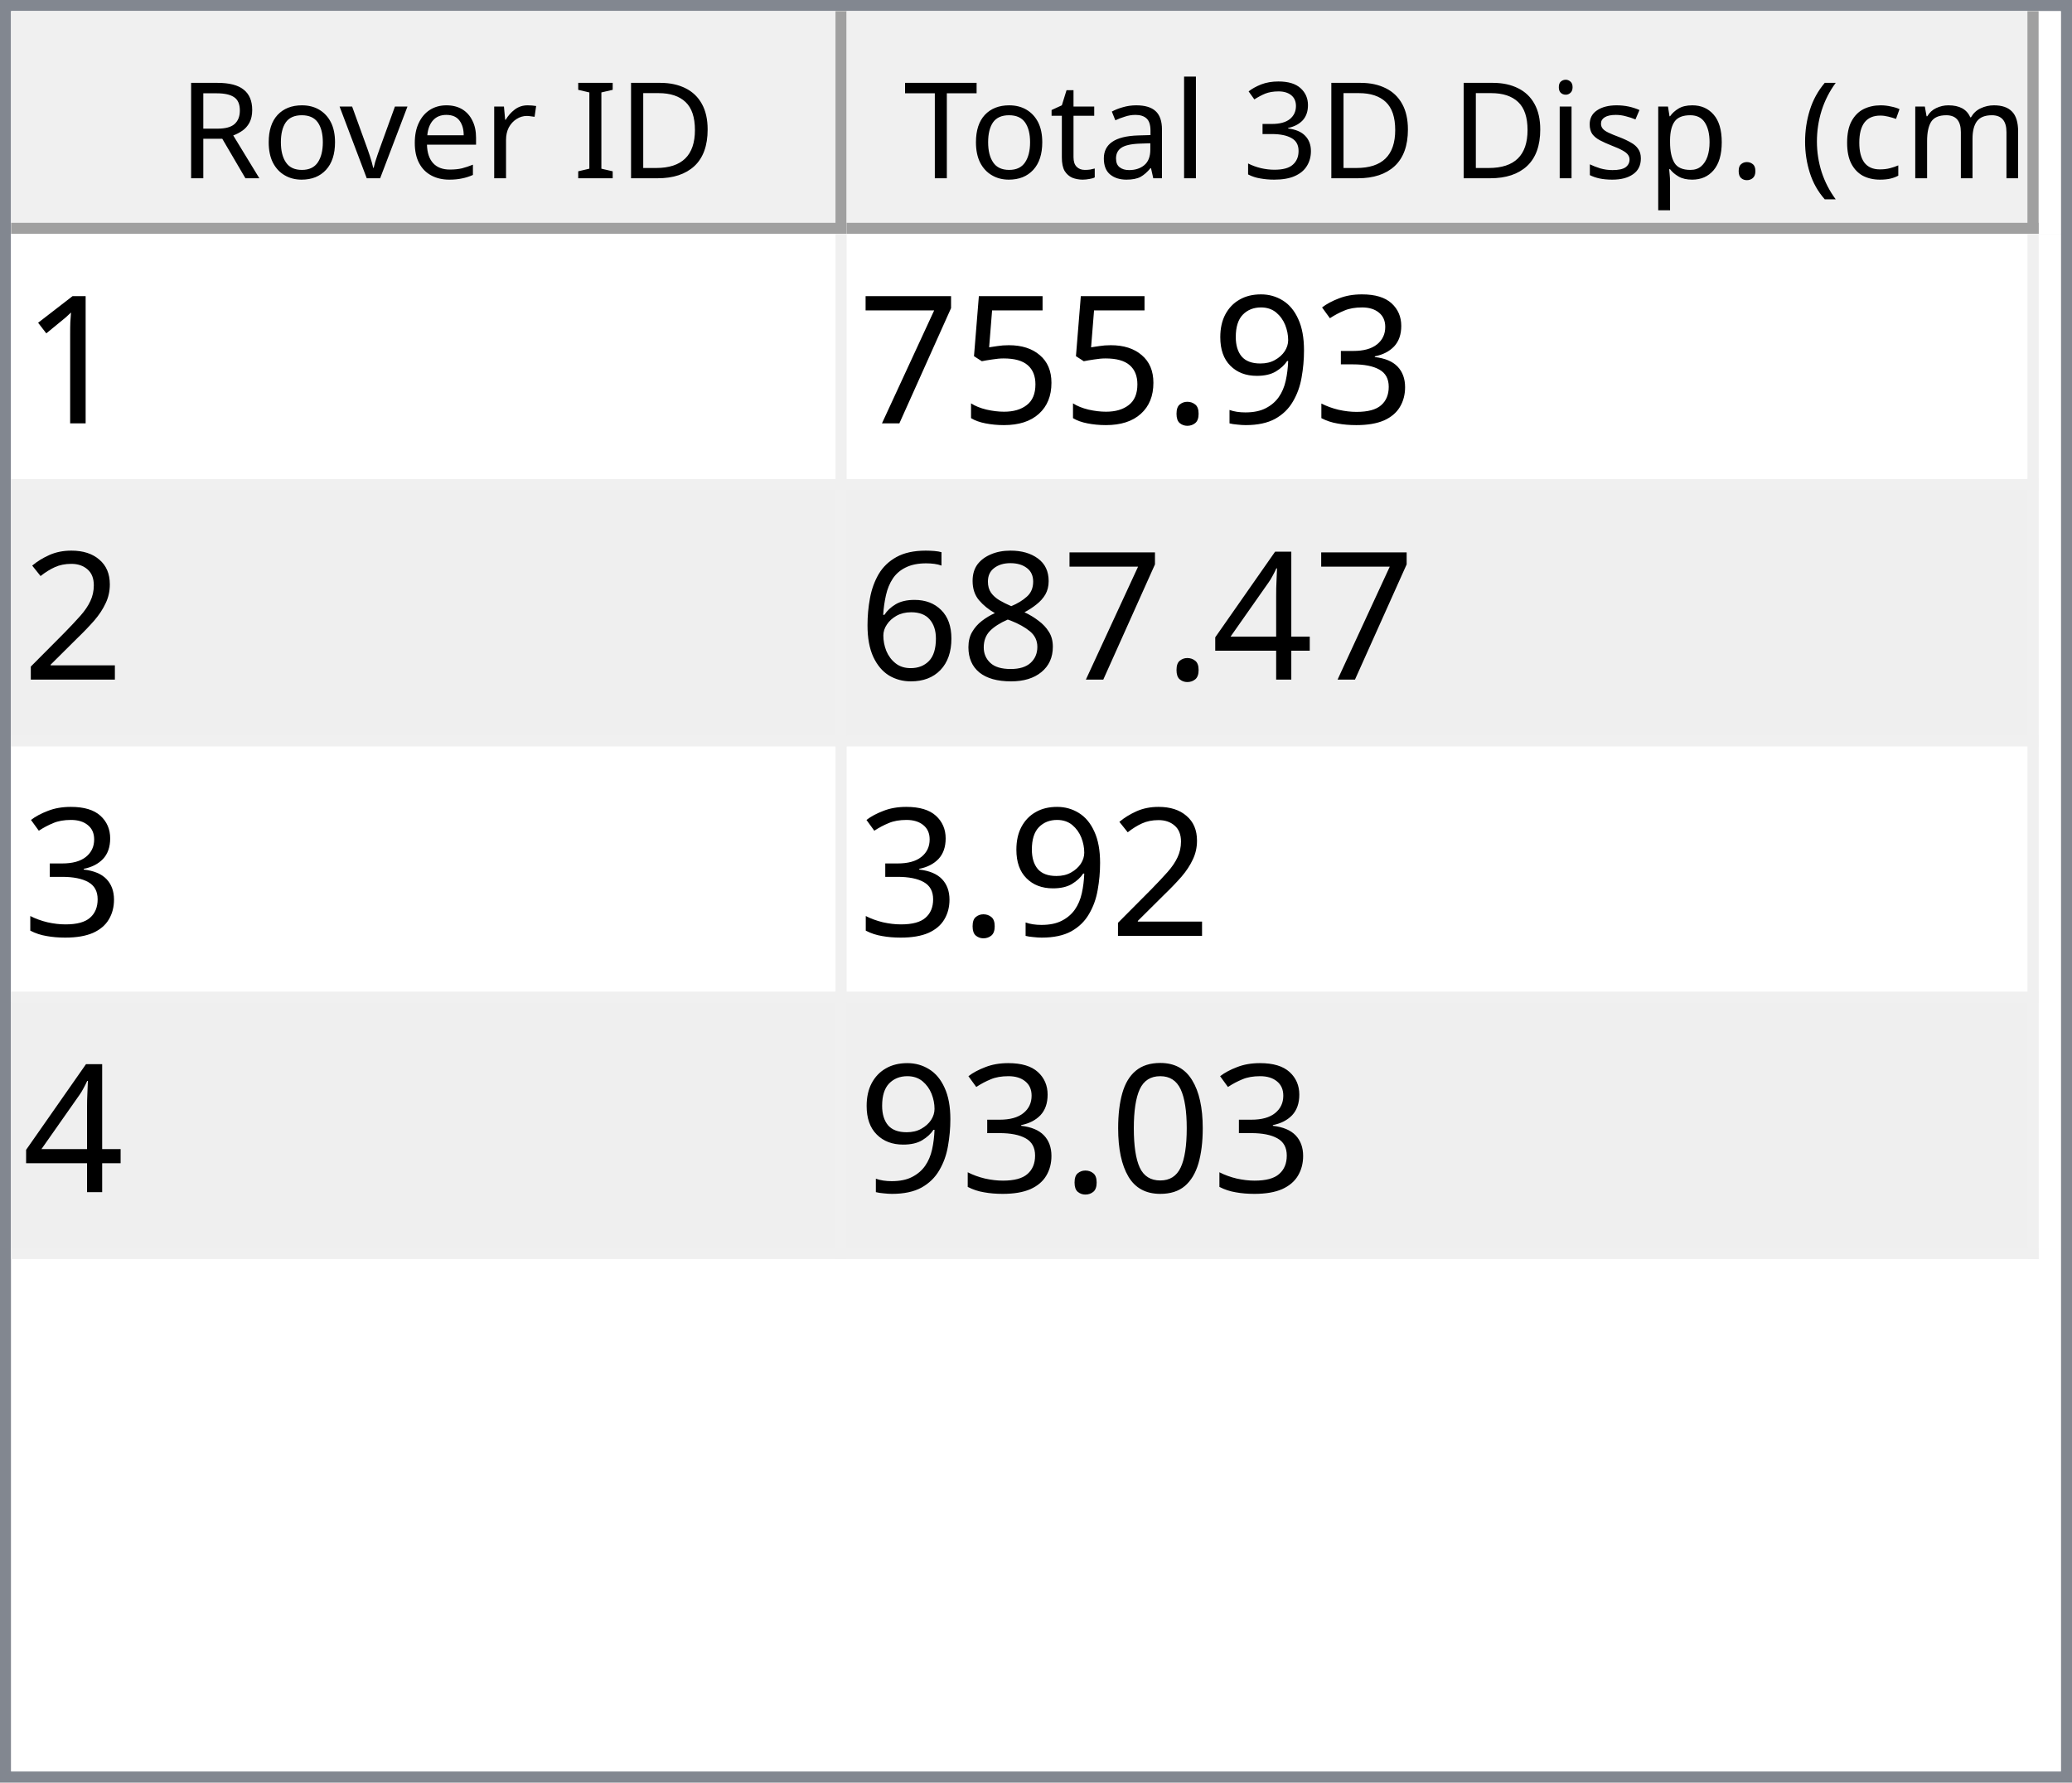
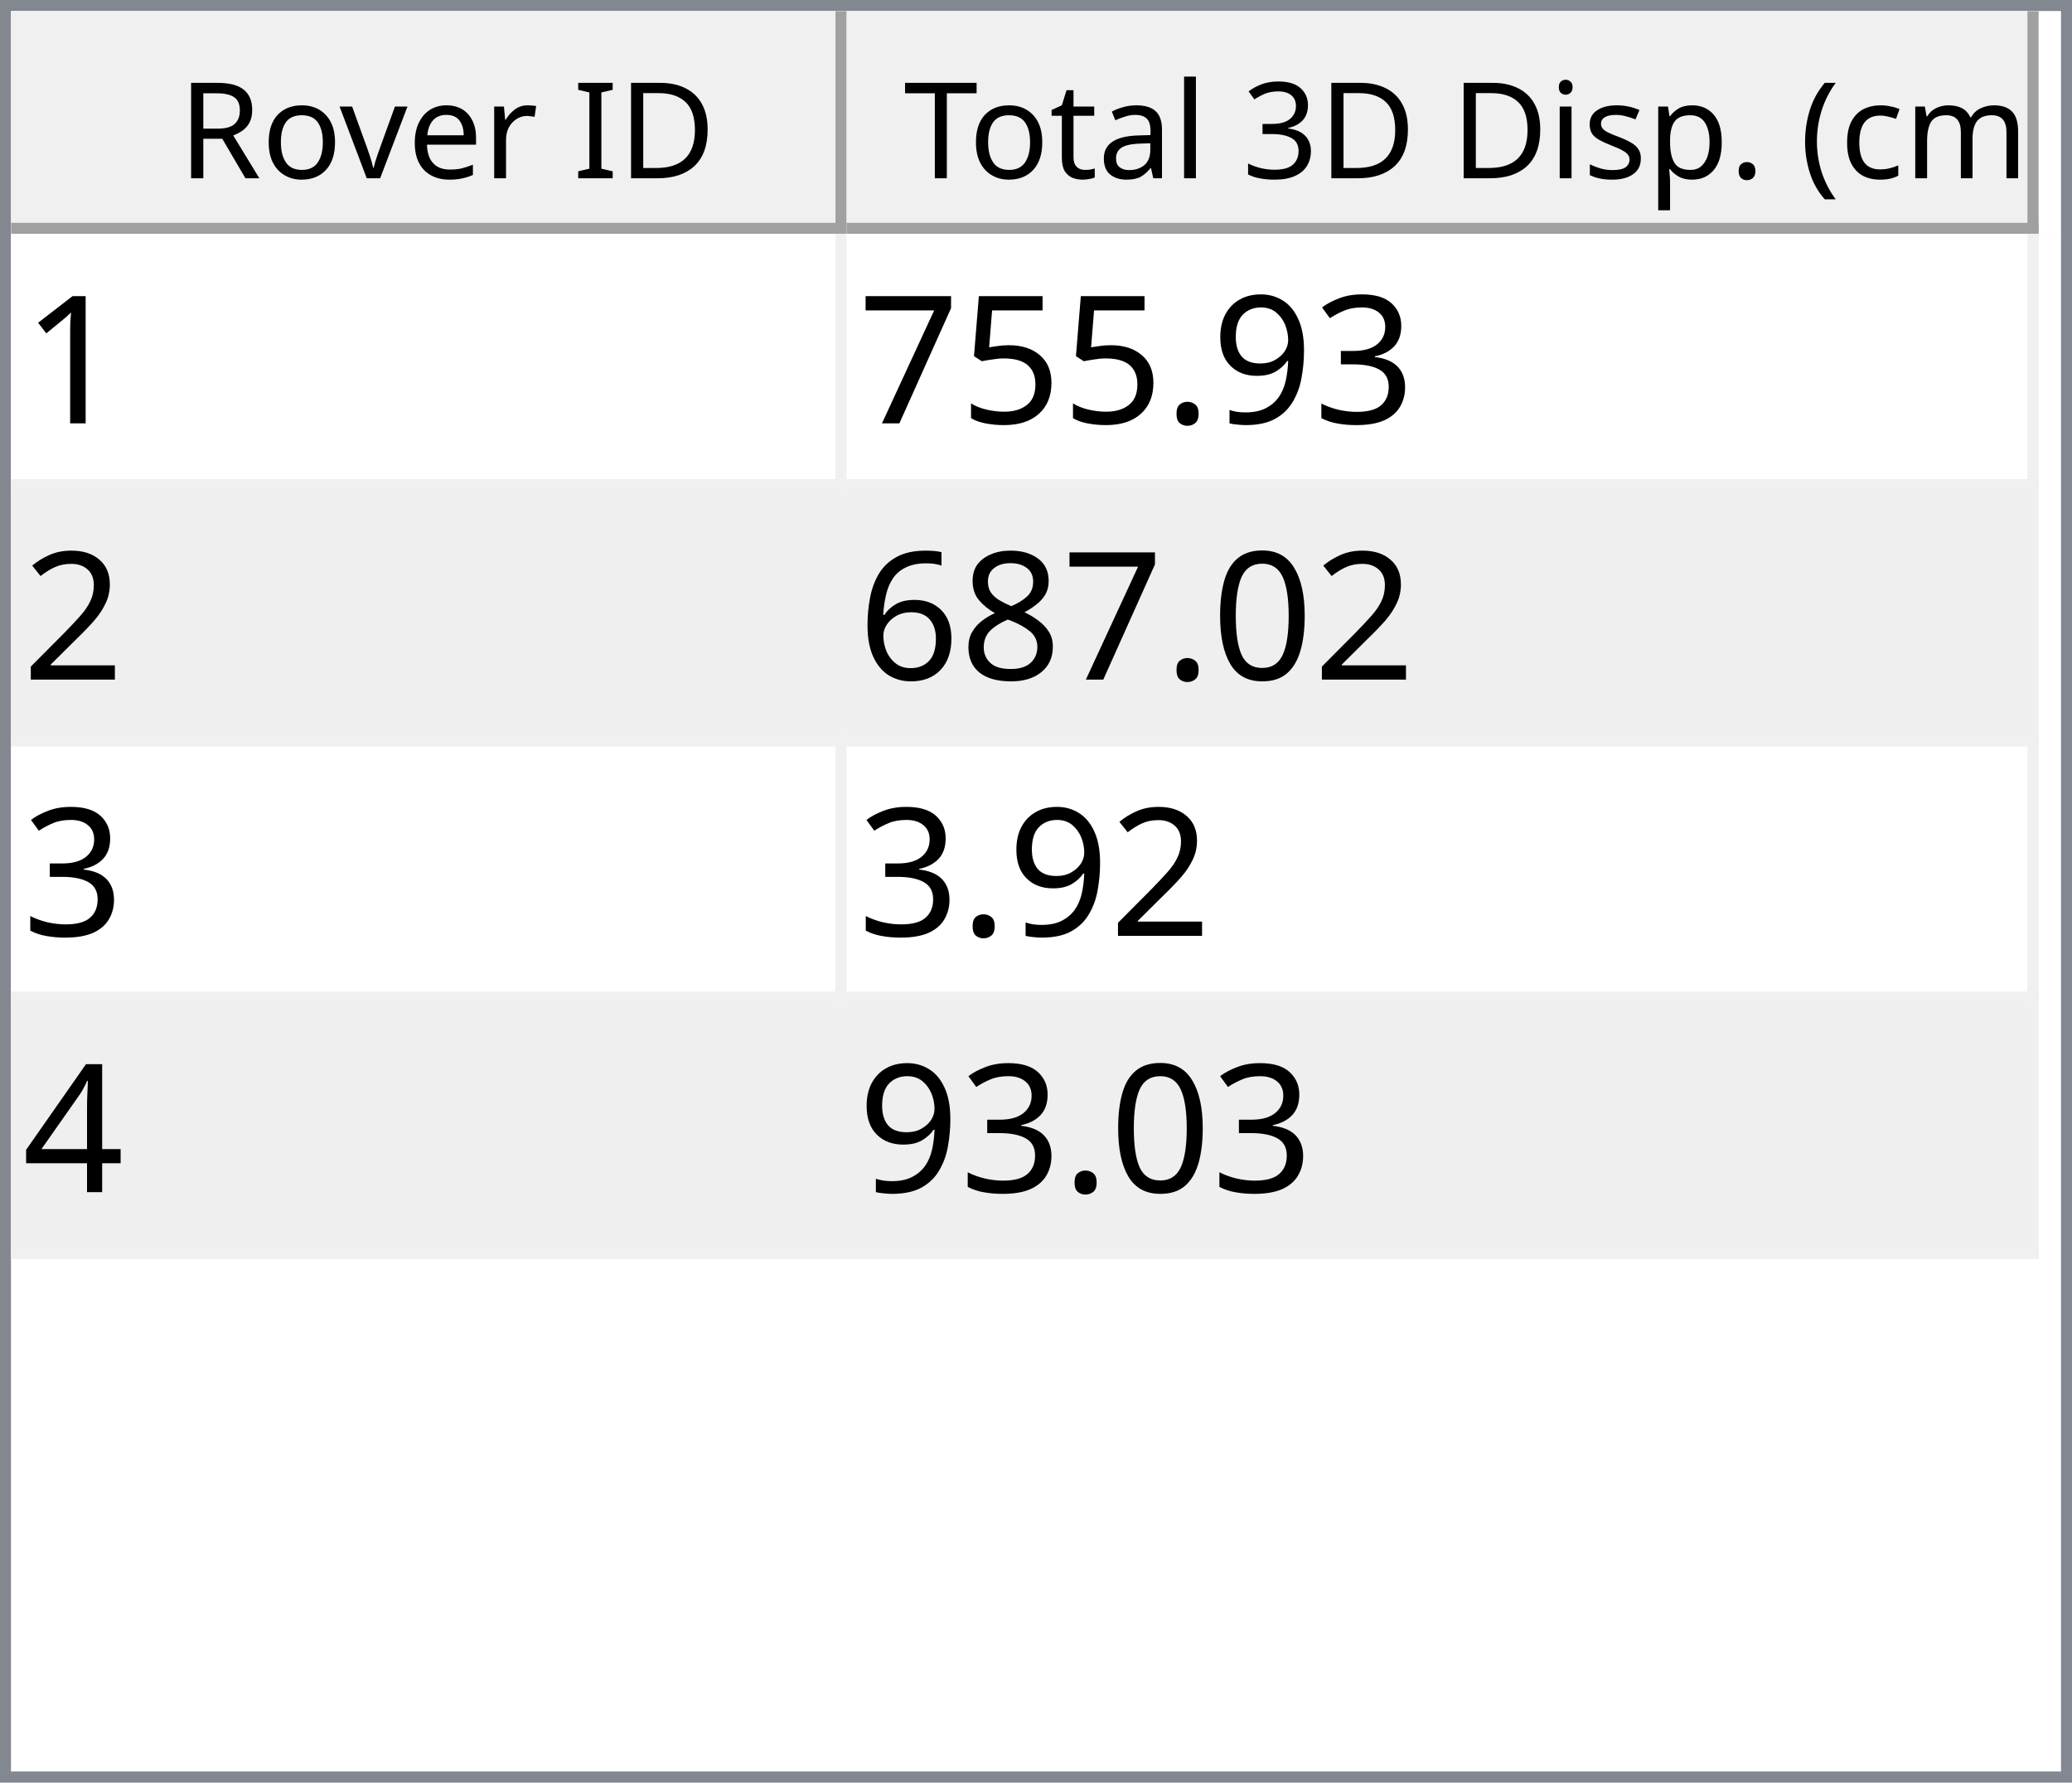
<svg xmlns="http://www.w3.org/2000/svg" style="fill-opacity:1; color-rendering:auto; color-interpolation:auto; text-rendering:auto; stroke:black; stroke-linecap:square; stroke-miterlimit:10; shape-rendering:auto; stroke-opacity:1; fill:black; stroke-dasharray:none; font-weight:normal; stroke-width:1; font-family:'Dialog'; font-style:normal; stroke-linejoin:miter; font-size:12px; stroke-dashoffset:0; image-rendering:auto;" width="186" height="160">
  <defs id="genericDefs" />
  <g>
    <defs id="defs1">
      <clipPath clipPathUnits="userSpaceOnUse" id="clipPath1">
        <path d="M0 0 L186 0 L186 160 L0 160 L0 0 Z" />
      </clipPath>
      <clipPath clipPathUnits="userSpaceOnUse" id="clipPath2">
        <path d="M0 0 L0 160 L186 160 L186 0 Z" />
      </clipPath>
      <clipPath clipPathUnits="userSpaceOnUse" id="clipPath3">
        <path d="M0 0 L0 20 L184 20 L184 0 Z" />
      </clipPath>
      <clipPath clipPathUnits="userSpaceOnUse" id="clipPath4">
        <path d="M0 0 L0 20 L75 20 L75 0 Z" />
      </clipPath>
      <clipPath clipPathUnits="userSpaceOnUse" id="clipPath5">
        <path d="M1 1 L1 19 L74 19 L74 1 Z" />
      </clipPath>
      <clipPath clipPathUnits="userSpaceOnUse" id="clipPath6">
        <path d="M0 0 L0 18 L73 18 L73 0 Z" />
      </clipPath>
      <clipPath clipPathUnits="userSpaceOnUse" id="clipPath7">
        <path d="M-0.5 -0.5 L-0.5 19.5 L74.5 19.5 L74.5 -0.5 Z" />
      </clipPath>
      <clipPath clipPathUnits="userSpaceOnUse" id="clipPath8">
        <path d="M0 0 L0 20 L107 20 L107 0 Z" />
      </clipPath>
      <clipPath clipPathUnits="userSpaceOnUse" id="clipPath9">
        <path d="M1 1 L1 19 L106 19 L106 1 Z" />
      </clipPath>
      <clipPath clipPathUnits="userSpaceOnUse" id="clipPath10">
        <path d="M0 0 L0 18 L105 18 L105 0 Z" />
      </clipPath>
      <clipPath clipPathUnits="userSpaceOnUse" id="clipPath11">
        <path d="M-0.5 -0.5 L-0.5 19.5 L106.5 19.5 L106.5 -0.5 Z" />
      </clipPath>
      <clipPath clipPathUnits="userSpaceOnUse" id="clipPath12">
        <path d="M0 0 L0 138 L184 138 L184 0 Z" />
      </clipPath>
      <clipPath clipPathUnits="userSpaceOnUse" id="clipPath13">
        <path d="M0 0 L0 92 L182 92 L182 0 Z" />
      </clipPath>
      <clipPath clipPathUnits="userSpaceOnUse" id="clipPath14">
        <path d="M-0.5 -0.5 L-0.5 91.5 L181.5 91.5 L181.5 -0.5 Z" />
      </clipPath>
      <clipPath clipPathUnits="userSpaceOnUse" id="clipPath15">
        <path d="M0 0 L0 22 L74 22 L74 0 Z" />
      </clipPath>
      <clipPath clipPathUnits="userSpaceOnUse" id="clipPath16">
        <path d="M0 0 L0 22 L106 22 L106 0 Z" />
      </clipPath>
      <font horiz-adv-x="64.551" id="font1">
        <font-face ascent="107.91" descent="25.098" units-per-em="100" style="font-style:normal; font-family:Segoe UI; font-weight:normal;" />
        <missing-glyph horiz-adv-x="64.551" d="M8.109 0 L8.109 68.266 L56.453 68.266 L56.453 0 L8.109 0 ZM15.328 7.234 L49.219 7.234 L49.219 61.031 L15.328 61.031 L15.328 7.234 Z" />
        <glyph unicode="D" horiz-adv-x="70.117" d="M9.188 0 L9.188 70.016 L28.516 70.016 Q65.531 70.016 65.531 35.891 Q65.531 19.672 55.25 9.836 Q44.969 0 27.734 0 L9.188 0 ZM17.391 62.594 L17.391 7.422 L27.828 7.422 Q41.609 7.422 49.273 14.797 Q56.938 22.172 56.938 35.688 Q56.938 62.594 28.328 62.594 L17.391 62.594 Z" />
        <glyph unicode="I" horiz-adv-x="26.611" d="M17.391 0 L9.188 0 L9.188 70.016 L17.391 70.016 L17.391 0 Z" />
        <glyph unicode=" " horiz-adv-x="27.393" d="" />
        <glyph unicode="r" horiz-adv-x="34.766" d="M34.188 41.891 Q32.078 43.5 28.125 43.5 Q23 43.5 19.555 38.672 Q16.109 33.844 16.109 25.484 L16.109 0 L8.109 0 L8.109 50 L16.109 50 L16.109 39.703 L16.312 39.703 Q18.016 44.969 21.531 47.922 Q25.047 50.875 29.391 50.875 Q32.516 50.875 34.188 50.203 L34.188 41.891 Z" />
        <glyph unicode="e" horiz-adv-x="52.295" d="M48.297 23 L12.984 23 Q13.188 14.656 17.484 10.109 Q21.781 5.562 29.297 5.562 Q37.75 5.562 44.828 11.141 L44.828 3.609 Q38.234 -1.172 27.391 -1.172 Q16.797 -1.172 10.742 5.641 Q4.688 12.453 4.688 24.812 Q4.688 36.469 11.305 43.82 Q17.922 51.172 27.734 51.172 Q37.547 51.172 42.922 44.828 Q48.297 38.484 48.297 27.203 L48.297 23 ZM40.094 29.781 Q40.047 36.719 36.75 40.578 Q33.453 44.438 27.594 44.438 Q21.922 44.438 17.969 40.383 Q14.016 36.328 13.094 29.781 L40.094 29.781 Z" />
        <glyph unicode="v" horiz-adv-x="47.9" d="M47.406 50 L27.484 0 L19.625 0 L0.688 50 L9.469 50 L22.172 13.672 Q23.578 9.672 23.922 6.688 L24.125 6.688 Q24.609 10.453 25.688 13.484 L38.969 50 L47.406 50 Z" />
        <glyph unicode="o" horiz-adv-x="58.594" d="M29 -1.172 Q17.922 -1.172 11.305 5.836 Q4.688 12.844 4.688 24.422 Q4.688 37.016 11.57 44.094 Q18.453 51.172 30.172 51.172 Q41.359 51.172 47.633 44.289 Q53.906 37.406 53.906 25.203 Q53.906 13.234 47.141 6.031 Q40.375 -1.172 29 -1.172 ZM29.594 44.438 Q21.875 44.438 17.383 39.188 Q12.891 33.938 12.891 24.703 Q12.891 15.828 17.43 10.695 Q21.969 5.562 29.594 5.562 Q37.359 5.562 41.531 10.594 Q45.703 15.625 45.703 24.906 Q45.703 34.281 41.531 39.359 Q37.359 44.438 29.594 44.438 Z" />
        <glyph unicode="R" horiz-adv-x="59.814" d="M59.375 0 L49.609 0 L37.891 19.625 Q36.281 22.359 34.766 24.289 Q33.25 26.219 31.664 27.438 Q30.078 28.656 28.25 29.219 Q26.422 29.781 24.125 29.781 L17.391 29.781 L17.391 0 L9.188 0 L9.188 70.016 L30.078 70.016 Q34.672 70.016 38.555 68.867 Q42.438 67.719 45.289 65.375 Q48.141 63.031 49.758 59.547 Q51.375 56.062 51.375 51.375 Q51.375 47.703 50.273 44.656 Q49.172 41.609 47.148 39.211 Q45.125 36.812 42.266 35.133 Q39.406 33.453 35.844 32.516 L35.844 32.328 Q37.594 31.547 38.891 30.547 Q40.188 29.547 41.359 28.18 Q42.531 26.812 43.68 25.078 Q44.828 23.344 46.234 21.047 L59.375 0 ZM17.391 62.594 L17.391 37.203 L28.516 37.203 Q31.594 37.203 34.203 38.133 Q36.812 39.062 38.719 40.797 Q40.625 42.531 41.703 45.047 Q42.781 47.562 42.781 50.688 Q42.781 56.297 39.141 59.445 Q35.5 62.594 28.609 62.594 L17.391 62.594 Z" />
        <glyph unicode=")" horiz-adv-x="30.176" d="M8.297 -15.922 L1.172 -15.922 Q16.406 2.344 16.406 26.812 Q16.406 51.469 1.078 70.016 L8.297 70.016 Q23.531 52.156 23.531 26.703 Q23.531 1.375 8.297 -15.922 Z" />
        <glyph unicode="m" horiz-adv-x="86.133" d="M79.109 0 L71.094 0 L71.094 28.719 Q71.094 37.016 68.531 40.727 Q65.969 44.438 59.906 44.438 Q54.781 44.438 51.195 39.75 Q47.609 35.062 47.609 28.516 L47.609 0 L39.594 0 L39.594 29.688 Q39.594 44.438 28.219 44.438 Q22.953 44.438 19.531 40.016 Q16.109 35.594 16.109 28.516 L16.109 0 L8.109 0 L8.109 50 L16.109 50 L16.109 42.094 L16.312 42.094 Q21.625 51.172 31.844 51.172 Q36.969 51.172 40.773 48.312 Q44.578 45.453 46 40.828 Q51.562 51.172 62.594 51.172 Q79.109 51.172 79.109 30.812 L79.109 0 Z" />
        <glyph unicode="c" horiz-adv-x="46.191" d="M42.188 2.297 Q36.422 -1.172 28.516 -1.172 Q17.828 -1.172 11.258 5.789 Q4.688 12.75 4.688 23.828 Q4.688 36.188 11.766 43.68 Q18.844 51.172 30.672 51.172 Q37.25 51.172 42.281 48.734 L42.281 40.531 Q36.719 44.438 30.375 44.438 Q22.703 44.438 17.797 38.945 Q12.891 33.453 12.891 24.516 Q12.891 15.719 17.508 10.641 Q22.125 5.562 29.891 5.562 Q36.422 5.562 42.188 9.906 L42.188 2.297 Z" />
        <glyph unicode="(" horiz-adv-x="30.176" d="M29.109 -15.922 L21.969 -15.922 Q6.844 1.375 6.844 26.703 Q6.844 52.156 21.969 70.016 L29.203 70.016 Q13.875 51.469 13.875 26.812 Q13.875 2.344 29.109 -15.922 Z" />
        <glyph unicode="." horiz-adv-x="21.68" d="M10.891 -1.078 Q8.641 -1.078 7.055 0.539 Q5.469 2.156 5.469 4.391 Q5.469 6.641 7.055 8.273 Q8.641 9.906 10.891 9.906 Q13.188 9.906 14.797 8.273 Q16.406 6.641 16.406 4.391 Q16.406 2.156 14.797 0.539 Q13.188 -1.078 10.891 -1.078 Z" />
        <glyph unicode="p" horiz-adv-x="58.789" d="M16.312 7.234 L16.109 7.234 L16.109 -23 L8.109 -23 L8.109 50 L16.109 50 L16.109 41.219 L16.312 41.219 Q22.219 51.172 33.594 51.172 Q43.266 51.172 48.688 44.461 Q54.109 37.75 54.109 26.469 Q54.109 13.922 48 6.375 Q41.891 -1.172 31.297 -1.172 Q21.578 -1.172 16.312 7.234 ZM16.109 27.391 L16.109 20.406 Q16.109 14.203 20.141 9.883 Q24.172 5.562 30.375 5.562 Q37.641 5.562 41.773 11.133 Q45.906 16.703 45.906 26.609 Q45.906 34.969 42.047 39.703 Q38.188 44.438 31.594 44.438 Q24.609 44.438 20.359 39.578 Q16.109 34.719 16.109 27.391 Z" />
        <glyph unicode="s" horiz-adv-x="42.432" d="M5.078 1.812 L5.078 10.406 Q11.625 5.562 19.484 5.562 Q30.031 5.562 30.031 12.594 Q30.031 14.594 29.125 15.992 Q28.219 17.391 26.68 18.461 Q25.141 19.531 23.07 20.383 Q21 21.234 18.609 22.172 Q15.281 23.484 12.766 24.828 Q10.25 26.172 8.57 27.859 Q6.891 29.547 6.031 31.695 Q5.172 33.844 5.172 36.719 Q5.172 40.234 6.789 42.945 Q8.406 45.656 11.086 47.484 Q13.766 49.312 17.211 50.242 Q20.656 51.172 24.312 51.172 Q30.812 51.172 35.938 48.922 L35.938 40.828 Q30.422 44.438 23.25 44.438 Q21 44.438 19.195 43.922 Q17.391 43.406 16.094 42.477 Q14.797 41.547 14.086 40.258 Q13.375 38.969 13.375 37.406 Q13.375 35.453 14.086 34.133 Q14.797 32.812 16.164 31.789 Q17.531 30.766 19.484 29.938 Q21.438 29.109 23.922 28.125 Q27.25 26.859 29.883 25.516 Q32.516 24.172 34.375 22.484 Q36.234 20.797 37.234 18.602 Q38.234 16.406 38.234 13.375 Q38.234 9.672 36.602 6.938 Q34.969 4.203 32.234 2.398 Q29.5 0.594 25.93 -0.289 Q22.359 -1.172 18.453 -1.172 Q10.75 -1.172 5.078 1.812 Z" />
        <glyph unicode="i" horiz-adv-x="24.219" d="M12.203 62.703 Q10.062 62.703 8.547 64.164 Q7.031 65.625 7.031 67.875 Q7.031 70.125 8.547 71.609 Q10.062 73.094 12.203 73.094 Q14.406 73.094 15.945 71.609 Q17.484 70.125 17.484 67.875 Q17.484 65.719 15.945 64.211 Q14.406 62.703 12.203 62.703 ZM16.109 0 L8.109 0 L8.109 50 L16.109 50 L16.109 0 Z" />
        <glyph unicode="3" horiz-adv-x="53.906" d="M46.531 19.828 Q46.531 15.094 44.75 11.211 Q42.969 7.328 39.719 4.57 Q36.469 1.812 31.93 0.297 Q27.391 -1.219 21.922 -1.219 Q11.922 -1.219 6 2.594 L6 11.188 Q13.094 5.609 22.219 5.609 Q25.875 5.609 28.828 6.539 Q31.781 7.469 33.906 9.227 Q36.031 10.984 37.18 13.477 Q38.328 15.969 38.328 19.094 Q38.328 32.812 18.797 32.812 L12.984 32.812 L12.984 39.594 L18.5 39.594 Q35.797 39.594 35.797 52.484 Q35.797 64.406 22.609 64.406 Q15.188 64.406 8.688 59.422 L8.688 67.188 Q15.375 71.188 24.609 71.188 Q29 71.188 32.57 69.969 Q36.141 68.75 38.68 66.555 Q41.219 64.359 42.609 61.281 Q44 58.203 44 54.5 Q44 40.672 30.031 36.719 L30.031 36.531 Q33.594 36.141 36.625 34.797 Q39.656 33.453 41.852 31.305 Q44.047 29.156 45.289 26.25 Q46.531 23.344 46.531 19.828 Z" />
        <glyph unicode="l" horiz-adv-x="24.219" d="M16.109 0 L8.109 0 L8.109 74.031 L16.109 74.031 L16.109 0 Z" />
        <glyph unicode="a" horiz-adv-x="50.879" d="M43.891 0 L35.891 0 L35.891 7.812 L35.688 7.812 Q30.469 -1.172 20.312 -1.172 Q12.844 -1.172 8.617 2.781 Q4.391 6.734 4.391 13.281 Q4.391 27.297 20.906 29.594 L35.891 31.688 Q35.891 44.438 25.594 44.438 Q16.547 44.438 9.281 38.281 L9.281 46.484 Q16.656 51.172 26.266 51.172 Q43.891 51.172 43.891 32.516 L43.891 0 ZM35.891 25.297 L23.828 23.641 Q18.266 22.859 15.43 20.875 Q12.594 18.891 12.594 13.875 Q12.594 10.203 15.211 7.883 Q17.828 5.562 22.172 5.562 Q28.125 5.562 32.008 9.742 Q35.891 13.922 35.891 20.312 L35.891 25.297 Z" />
        <glyph unicode="t" horiz-adv-x="33.887" d="M31.297 0.484 Q28.469 -1.078 23.828 -1.078 Q10.688 -1.078 10.688 13.578 L10.688 43.172 L2.094 43.172 L2.094 50 L10.688 50 L10.688 62.203 L18.703 64.797 L18.703 50 L31.297 50 L31.297 43.172 L18.703 43.172 L18.703 14.984 Q18.703 9.969 20.414 7.82 Q22.125 5.672 26.078 5.672 Q29.109 5.672 31.297 7.328 L31.297 0.484 Z" />
        <glyph unicode="T" horiz-adv-x="52.393" d="M50.594 62.594 L30.375 62.594 L30.375 0 L22.172 0 L22.172 62.594 L2 62.594 L2 70.016 L50.594 70.016 L50.594 62.594 Z" />
      </font>
      <font horiz-adv-x="75.0" id="font2">
        <font-face ascent="100.537" descent="21.973" units-per-em="100" style="font-style:normal; font-family:sans-serif; font-weight:normal;" />
        <missing-glyph horiz-adv-x="75.0" d="M12.5 0 L12.5 62.5 L62.5 62.5 L62.5 0 L12.5 0 ZM14.062 1.562 L60.938 1.562 L60.938 60.938 L14.062 60.938 L14.062 1.562 Z" />
        <glyph unicode="1" horiz-adv-x="55.615" d="M37.25 0 L28.469 0 L28.469 56 Q25.297 52.984 20.141 49.953 Q14.984 46.922 10.891 45.406 L10.891 53.906 Q18.266 57.375 23.781 62.305 Q29.297 67.234 31.594 71.875 L37.25 71.875 L37.25 0 Z" />
        <glyph unicode="3" horiz-adv-x="55.615" d="M4.203 18.891 L12.984 20.062 Q14.5 12.594 18.141 9.297 Q21.781 6 27 6 Q33.203 6 37.477 10.297 Q41.75 14.594 41.75 20.953 Q41.75 27 37.797 30.93 Q33.844 34.859 27.734 34.859 Q25.25 34.859 21.531 33.891 L22.516 41.609 Q23.391 41.5 23.922 41.5 Q29.547 41.5 34.039 44.43 Q38.531 47.359 38.531 53.469 Q38.531 58.297 35.258 61.477 Q31.984 64.656 26.812 64.656 Q21.688 64.656 18.266 61.43 Q14.844 58.203 13.875 51.766 L5.078 53.328 Q6.688 62.156 12.398 67.016 Q18.109 71.875 26.609 71.875 Q32.469 71.875 37.398 69.359 Q42.328 66.844 44.945 62.5 Q47.562 58.156 47.562 53.266 Q47.562 48.641 45.07 44.828 Q42.578 41.016 37.703 38.766 Q44.047 37.312 47.562 32.695 Q51.078 28.078 51.078 21.141 Q51.078 11.766 44.242 5.25 Q37.406 -1.266 26.953 -1.266 Q17.531 -1.266 11.305 4.352 Q5.078 9.969 4.203 18.891 Z" />
        <glyph unicode="9" horiz-adv-x="55.615" d="M5.469 16.547 L13.922 17.328 Q14.984 11.375 18.016 8.688 Q21.047 6 25.781 6 Q29.828 6 32.883 7.859 Q35.938 9.719 37.891 12.82 Q39.844 15.922 41.164 21.195 Q42.484 26.469 42.484 31.938 Q42.484 32.516 42.438 33.688 Q39.797 29.5 35.234 26.883 Q30.672 24.266 25.344 24.266 Q16.453 24.266 10.305 30.711 Q4.156 37.156 4.156 47.703 Q4.156 58.594 10.578 65.234 Q17 71.875 26.656 71.875 Q33.641 71.875 39.43 68.117 Q45.219 64.359 48.219 57.398 Q51.219 50.438 51.219 37.25 Q51.219 23.531 48.242 15.406 Q45.266 7.281 39.383 3.031 Q33.5 -1.219 25.594 -1.219 Q17.188 -1.219 11.867 3.445 Q6.547 8.109 5.469 16.547 ZM41.453 48.141 Q41.453 55.719 37.43 60.156 Q33.406 64.594 27.734 64.594 Q21.875 64.594 17.531 59.812 Q13.188 55.031 13.188 47.406 Q13.188 40.578 17.312 36.305 Q21.438 32.031 27.484 32.031 Q33.594 32.031 37.523 36.305 Q41.453 40.578 41.453 48.141 Z" />
        <glyph unicode="." horiz-adv-x="27.783" d="M9.078 0 L9.078 10.016 L19.094 10.016 L19.094 0 L9.078 0 Z" />
        <glyph unicode="5" horiz-adv-x="55.615" d="M4.156 18.75 L13.375 19.531 Q14.406 12.797 18.141 9.398 Q21.875 6 27.156 6 Q33.5 6 37.891 10.789 Q42.281 15.578 42.281 23.484 Q42.281 31 38.062 35.352 Q33.844 39.703 27 39.703 Q22.75 39.703 19.336 37.773 Q15.922 35.844 13.969 32.766 L5.719 33.844 L12.641 70.609 L48.25 70.609 L48.25 62.203 L19.672 62.203 L15.828 42.969 Q22.266 47.469 29.344 47.469 Q38.719 47.469 45.164 40.969 Q51.609 34.469 51.609 24.266 Q51.609 14.547 45.953 7.469 Q39.062 -1.219 27.156 -1.219 Q17.391 -1.219 11.211 4.25 Q5.031 9.719 4.156 18.75 Z" />
        <glyph unicode="7" horiz-adv-x="55.615" d="M4.734 62.203 L4.734 70.656 L51.078 70.656 L51.078 63.812 Q44.234 56.547 37.523 44.484 Q30.812 32.422 27.156 19.672 Q24.516 10.688 23.781 0 L14.75 0 Q14.891 8.453 18.062 20.414 Q21.234 32.375 27.172 43.484 Q33.109 54.594 39.797 62.203 L4.734 62.203 Z" />
        <glyph unicode="2" horiz-adv-x="55.615" d="M50.344 8.453 L50.344 0 L3.031 0 Q2.938 3.172 4.047 6.109 Q5.859 10.938 9.836 15.625 Q13.812 20.312 21.344 26.469 Q33.016 36.031 37.117 41.625 Q41.219 47.219 41.219 52.203 Q41.219 57.422 37.477 61.008 Q33.734 64.594 27.734 64.594 Q21.391 64.594 17.578 60.789 Q13.766 56.984 13.719 50.25 L4.688 51.172 Q5.609 61.281 11.664 66.578 Q17.719 71.875 27.938 71.875 Q38.234 71.875 44.242 66.164 Q50.25 60.453 50.25 52 Q50.25 47.703 48.492 43.555 Q46.734 39.406 42.656 34.812 Q38.578 30.219 29.109 22.219 Q21.188 15.578 18.945 13.211 Q16.703 10.844 15.234 8.453 L50.344 8.453 Z" />
-         <glyph unicode="4" horiz-adv-x="55.615" d="M32.328 0 L32.328 17.141 L1.266 17.141 L1.266 25.203 L33.938 71.578 L41.109 71.578 L41.109 25.203 L50.781 25.203 L50.781 17.141 L41.109 17.141 L41.109 0 L32.328 0 ZM32.328 25.203 L32.328 57.469 L9.906 25.203 L32.328 25.203 Z" />
+         <glyph unicode="0" horiz-adv-x="55.615" d="M4.156 35.297 Q4.156 48 6.766 55.742 Q9.375 63.484 14.523 67.68 Q19.672 71.875 27.484 71.875 Q33.25 71.875 37.594 69.555 Q41.938 67.234 44.773 62.867 Q47.609 58.5 49.219 52.227 Q50.828 45.953 50.828 35.297 Q50.828 22.703 48.242 14.969 Q45.656 7.234 40.508 3.008 Q35.359 -1.219 27.484 -1.219 Q17.141 -1.219 11.234 6.203 Q4.156 15.141 4.156 35.297 ZM13.188 35.297 Q13.188 17.672 17.312 11.836 Q21.438 6 27.484 6 Q33.547 6 37.672 11.859 Q41.797 17.719 41.797 35.297 Q41.797 52.984 37.672 58.789 Q33.547 64.594 27.391 64.594 Q21.344 64.594 17.719 59.469 Q13.188 52.938 13.188 35.297 Z" />
        <glyph unicode="8" horiz-adv-x="55.615" d="M17.672 38.812 Q12.203 40.828 9.57 44.539 Q6.938 48.25 6.938 53.422 Q6.938 61.234 12.555 66.555 Q18.172 71.875 27.484 71.875 Q36.859 71.875 42.578 66.43 Q48.297 60.984 48.297 53.172 Q48.297 48.188 45.68 44.508 Q43.062 40.828 37.75 38.812 Q44.344 36.672 47.781 31.883 Q51.219 27.094 51.219 20.453 Q51.219 11.281 44.727 5.031 Q38.234 -1.219 27.641 -1.219 Q17.047 -1.219 10.547 5.055 Q4.047 11.328 4.047 20.703 Q4.047 27.688 7.594 32.398 Q11.141 37.109 17.672 38.812 ZM15.922 53.719 Q15.922 48.641 19.195 45.414 Q22.469 42.188 27.688 42.188 Q32.766 42.188 36.016 45.383 Q39.266 48.578 39.266 53.219 Q39.266 58.062 35.914 61.359 Q32.562 64.656 27.594 64.656 Q22.562 64.656 19.242 61.43 Q15.922 58.203 15.922 53.719 ZM13.094 20.656 Q13.094 16.891 14.875 13.375 Q16.656 9.859 20.172 7.93 Q23.688 6 27.734 6 Q34.031 6 38.133 10.055 Q42.234 14.109 42.234 20.359 Q42.234 26.703 38.016 30.859 Q33.797 35.016 27.438 35.016 Q21.234 35.016 17.164 30.914 Q13.094 26.812 13.094 20.656 Z" />
        <glyph unicode="6" horiz-adv-x="55.615" d="M49.75 54.047 L41.016 53.375 Q39.844 58.547 37.703 60.891 Q34.125 64.656 28.906 64.656 Q24.703 64.656 21.531 62.312 Q17.391 59.281 14.992 53.469 Q12.594 47.656 12.5 36.922 Q15.672 41.75 20.266 44.094 Q24.859 46.438 29.891 46.438 Q38.672 46.438 44.852 39.969 Q51.031 33.5 51.031 23.25 Q51.031 16.5 48.125 10.719 Q45.219 4.938 40.141 1.859 Q35.062 -1.219 28.609 -1.219 Q17.625 -1.219 10.695 6.859 Q3.766 14.938 3.766 33.5 Q3.766 54.25 11.422 63.672 Q18.109 71.875 29.438 71.875 Q37.891 71.875 43.289 67.141 Q48.688 62.406 49.75 54.047 ZM13.875 23.188 Q13.875 18.656 15.797 14.508 Q17.719 10.359 21.188 8.18 Q24.656 6 28.469 6 Q34.031 6 38.039 10.492 Q42.047 14.984 42.047 22.703 Q42.047 30.125 38.086 34.398 Q34.125 38.672 28.125 38.672 Q22.172 38.672 18.023 34.398 Q13.875 30.125 13.875 23.188 Z" />
-         <glyph unicode="0" horiz-adv-x="55.615" d="M4.156 35.297 Q4.156 48 6.766 55.742 Q9.375 63.484 14.523 67.68 Q19.672 71.875 27.484 71.875 Q33.25 71.875 37.594 69.555 Q41.938 67.234 44.773 62.867 Q47.609 58.5 49.219 52.227 Q50.828 45.953 50.828 35.297 Q50.828 22.703 48.242 14.969 Q45.656 7.234 40.508 3.008 Q35.359 -1.219 27.484 -1.219 Q17.141 -1.219 11.234 6.203 Q4.156 15.141 4.156 35.297 ZM13.188 35.297 Q13.188 17.672 17.312 11.836 Q21.438 6 27.484 6 Q33.547 6 37.672 11.859 Q41.797 17.719 41.797 35.297 Q41.797 52.984 37.672 58.789 Q33.547 64.594 27.391 64.594 Q21.344 64.594 17.719 59.469 Q13.188 52.938 13.188 35.297 Z" />
+         <glyph unicode="4" horiz-adv-x="55.615" d="M32.328 0 L32.328 17.141 L1.266 17.141 L1.266 25.203 L33.938 71.578 L41.109 71.578 L41.109 25.203 L50.781 25.203 L50.781 17.141 L41.109 17.141 L41.109 0 L32.328 0 ZM32.328 25.203 L32.328 57.469 L9.906 25.203 L32.328 25.203 Z" />
      </font>
    </defs>
    <g style="fill:white; stroke:white;">
      <rect x="0" y="0" width="186" style="clip-path:url(#clipPath1); stroke:none;" height="160" />
    </g>
    <g style="fill:white; text-rendering:optimizeSpeed; color-rendering:optimizeSpeed; image-rendering:optimizeSpeed; shape-rendering:crispEdges; stroke:white; color-interpolation:sRGB;">
      <rect x="0" width="186" height="160" y="0" style="stroke:none;" />
      <path style="stroke:none;" d="M0 160 L186 160 L186 0 L0 0 Z" />
    </g>
    <g style="fill:rgb(240,240,240); font-family:'Segoe UI'; stroke:rgb(240,240,240);">
      <rect x="0" y="0" width="186" style="clip-path:url(#clipPath2); stroke:none;" height="160" />
    </g>
    <g style="fill:rgb(130,135,144); font-family:'Segoe UI'; stroke:rgb(130,135,144);">
      <path d="M0 0 L186 0 L186 160 L0 160 L0 0 ZM1 1 L185 1 L185 159 L1 159 L1 1 Z" style="fill-rule:evenodd; clip-path:url(#clipPath2); stroke:none;" />
    </g>
    <g style="fill:white; font-family:'Segoe UI'; stroke:white;" transform="translate(1,1)">
      <rect x="0" y="0" width="184" style="clip-path:url(#clipPath3); stroke:none;" height="20" />
    </g>
    <g style="fill:rgb(240,240,240); font-family:'Segoe UI'; stroke:rgb(240,240,240);" transform="translate(1,1)">
      <rect x="0" y="0" width="75" style="clip-path:url(#clipPath4); stroke:none;" height="20" />
    </g>
    <g style="font-family:'Segoe UI';" transform="translate(2,2)">
      <text x="14" xml:space="preserve" y="14" style="clip-path:url(#clipPath6); stroke:none;">Rover ID</text>
    </g>
    <g style="fill:rgb(160,160,160); font-family:'Segoe UI'; stroke:rgb(160,160,160); stroke-linejoin:bevel;" transform="translate(1.5,1.5)">
      <line x1="74" x2="74" y1="0" style="fill:none; clip-path:url(#clipPath7);" y2="19" />
    </g>
    <g style="fill:rgb(160,160,160); font-family:'Segoe UI'; stroke:rgb(160,160,160); stroke-linejoin:bevel;" transform="matrix(1,0,0,1,1,1) translate(0.5,0.5)">
      <line x1="0" x2="74" y1="19" style="fill:none; clip-path:url(#clipPath7);" y2="19" />
    </g>
    <g style="fill:rgb(240,240,240); font-family:'Segoe UI'; stroke:rgb(240,240,240);" transform="translate(76,1)">
      <rect x="0" y="0" width="107" style="clip-path:url(#clipPath8); stroke:none;" height="20" />
    </g>
    <g style="font-family:'Segoe UI';" transform="translate(77,2)">
      <text x="1" xml:space="preserve" y="14" style="clip-path:url(#clipPath10); stroke:none;"> Total 3D Disp. (cm)</text>
    </g>
    <g style="fill:rgb(160,160,160); font-family:'Segoe UI'; stroke:rgb(160,160,160); stroke-linejoin:bevel;" transform="translate(76.5,1.5)">
      <line x1="106" x2="106" y1="0" style="fill:none; clip-path:url(#clipPath11);" y2="19" />
    </g>
    <g style="fill:rgb(160,160,160); font-family:'Segoe UI'; stroke:rgb(160,160,160); stroke-linejoin:bevel;" transform="matrix(1,0,0,1,76,1) translate(0.5,0.5)">
      <line x1="0" x2="106" y1="19" style="fill:none; clip-path:url(#clipPath11);" y2="19" />
    </g>
    <g style="fill:white; font-family:'Segoe UI'; stroke:white;" transform="translate(1,21)">
      <rect x="0" y="0" width="184" style="clip-path:url(#clipPath12); stroke:none;" height="138" />
    </g>
    <g style="fill:rgb(240,240,240); font-size:16px; font-family:sans-serif; stroke:rgb(240,240,240);" transform="translate(1,21)">
      <rect x="0" y="0" width="182" style="clip-path:url(#clipPath13); stroke:none;" height="92" />
      <line transform="translate(0.5,0.5)" x1="0" x2="181" y1="22" style="clip-path:url(#clipPath14); fill:none; stroke-linejoin:bevel;" y2="22" />
    </g>
    <g transform="matrix(1,0,0,1,1,21) translate(0.5,0.5)" style="fill:rgb(240,240,240); font-size:16px; font-family:sans-serif; stroke:rgb(240,240,240); stroke-linejoin:bevel;">
      <line x1="0" x2="181" y1="45" style="fill:none; clip-path:url(#clipPath14);" y2="45" />
    </g>
    <g transform="matrix(1,0,0,1,1,21) translate(0.5,0.5)" style="fill:rgb(240,240,240); font-size:16px; font-family:sans-serif; stroke:rgb(240,240,240); stroke-linejoin:bevel;">
      <line x1="0" x2="181" y1="68" style="fill:none; clip-path:url(#clipPath14);" y2="68" />
    </g>
    <g transform="matrix(1,0,0,1,1,21) translate(0.5,0.5)" style="fill:rgb(240,240,240); font-size:16px; font-family:sans-serif; stroke:rgb(240,240,240); stroke-linejoin:bevel;">
      <line x1="0" x2="181" y1="91" style="fill:none; clip-path:url(#clipPath14);" y2="91" />
    </g>
    <g transform="matrix(1,0,0,1,1,21) translate(0.5,0.5)" style="fill:rgb(240,240,240); font-size:16px; font-family:sans-serif; stroke:rgb(240,240,240); stroke-linejoin:bevel;">
      <line x1="74" x2="74" y1="0" style="fill:none; clip-path:url(#clipPath14);" y2="91" />
    </g>
    <g transform="matrix(1,0,0,1,1,21) translate(0.5,0.5)" style="fill:rgb(240,240,240); font-size:16px; font-family:sans-serif; stroke:rgb(240,240,240); stroke-linejoin:bevel;">
      <line x1="181" x2="181" y1="0" style="fill:none; clip-path:url(#clipPath14);" y2="91" />
    </g>
    <g style="fill:white; font-size:16px; font-family:sans-serif; stroke:white;" transform="matrix(1,0,0,1,1,21)">
      <rect x="0" y="0" width="74" style="clip-path:url(#clipPath15); stroke:none;" height="22" />
      <text x="1" y="17" style="fill:black; clip-path:url(#clipPath15); stroke:none;" xml:space="preserve">1</text>
    </g>
    <g style="fill:white; font-size:16px; font-family:sans-serif; stroke:white;" transform="matrix(1,0,0,1,1,21) translate(75,0)">
      <rect x="0" y="0" width="106" style="clip-path:url(#clipPath16); stroke:none;" height="22" />
      <text x="1" y="17" style="fill:black; clip-path:url(#clipPath16); stroke:none;" xml:space="preserve">755.93</text>
    </g>
    <g style="fill:rgb(239,239,239); font-size:16px; font-family:sans-serif; stroke:rgb(239,239,239);" transform="matrix(1,0,0,1,1,21) translate(0,23)">
      <rect x="0" y="0" width="74" style="clip-path:url(#clipPath15); stroke:none;" height="22" />
      <text x="1" y="17" style="fill:black; clip-path:url(#clipPath15); stroke:none;" xml:space="preserve">2</text>
    </g>
    <g style="fill:rgb(239,239,239); font-size:16px; font-family:sans-serif; stroke:rgb(239,239,239);" transform="matrix(1,0,0,1,1,21) translate(75,23)">
      <rect x="0" y="0" width="106" style="clip-path:url(#clipPath16); stroke:none;" height="22" />
-       <text x="1" y="17" style="fill:black; clip-path:url(#clipPath16); stroke:none;" xml:space="preserve">687.47</text>
+       <text x="1" y="17" style="fill:black; clip-path:url(#clipPath16); stroke:none;" xml:space="preserve">687.02</text>
    </g>
    <g style="fill:white; font-size:16px; font-family:sans-serif; stroke:white;" transform="matrix(1,0,0,1,1,21) translate(0,46)">
      <rect x="0" y="0" width="74" style="clip-path:url(#clipPath15); stroke:none;" height="22" />
      <text x="1" y="17" style="fill:black; clip-path:url(#clipPath15); stroke:none;" xml:space="preserve">3</text>
    </g>
    <g style="fill:white; font-size:16px; font-family:sans-serif; stroke:white;" transform="matrix(1,0,0,1,1,21) translate(75,46)">
      <rect x="0" y="0" width="106" style="clip-path:url(#clipPath16); stroke:none;" height="22" />
      <text x="1" y="17" style="fill:black; clip-path:url(#clipPath16); stroke:none;" xml:space="preserve">3.92</text>
    </g>
    <g style="fill:rgb(239,239,239); font-size:16px; font-family:sans-serif; stroke:rgb(239,239,239);" transform="matrix(1,0,0,1,1,21) translate(0,69)">
      <rect x="0" y="0" width="74" style="clip-path:url(#clipPath15); stroke:none;" height="22" />
      <text x="1" y="17" style="fill:black; clip-path:url(#clipPath15); stroke:none;" xml:space="preserve">4</text>
    </g>
    <g style="fill:rgb(239,239,239); font-size:16px; font-family:sans-serif; stroke:rgb(239,239,239);" transform="matrix(1,0,0,1,1,21) translate(75,69)">
      <rect x="0" y="0" width="106" style="clip-path:url(#clipPath16); stroke:none;" height="22" />
      <text x="1" y="17" style="fill:black; clip-path:url(#clipPath16); stroke:none;" xml:space="preserve">93.03</text>
    </g>
  </g>
</svg>
